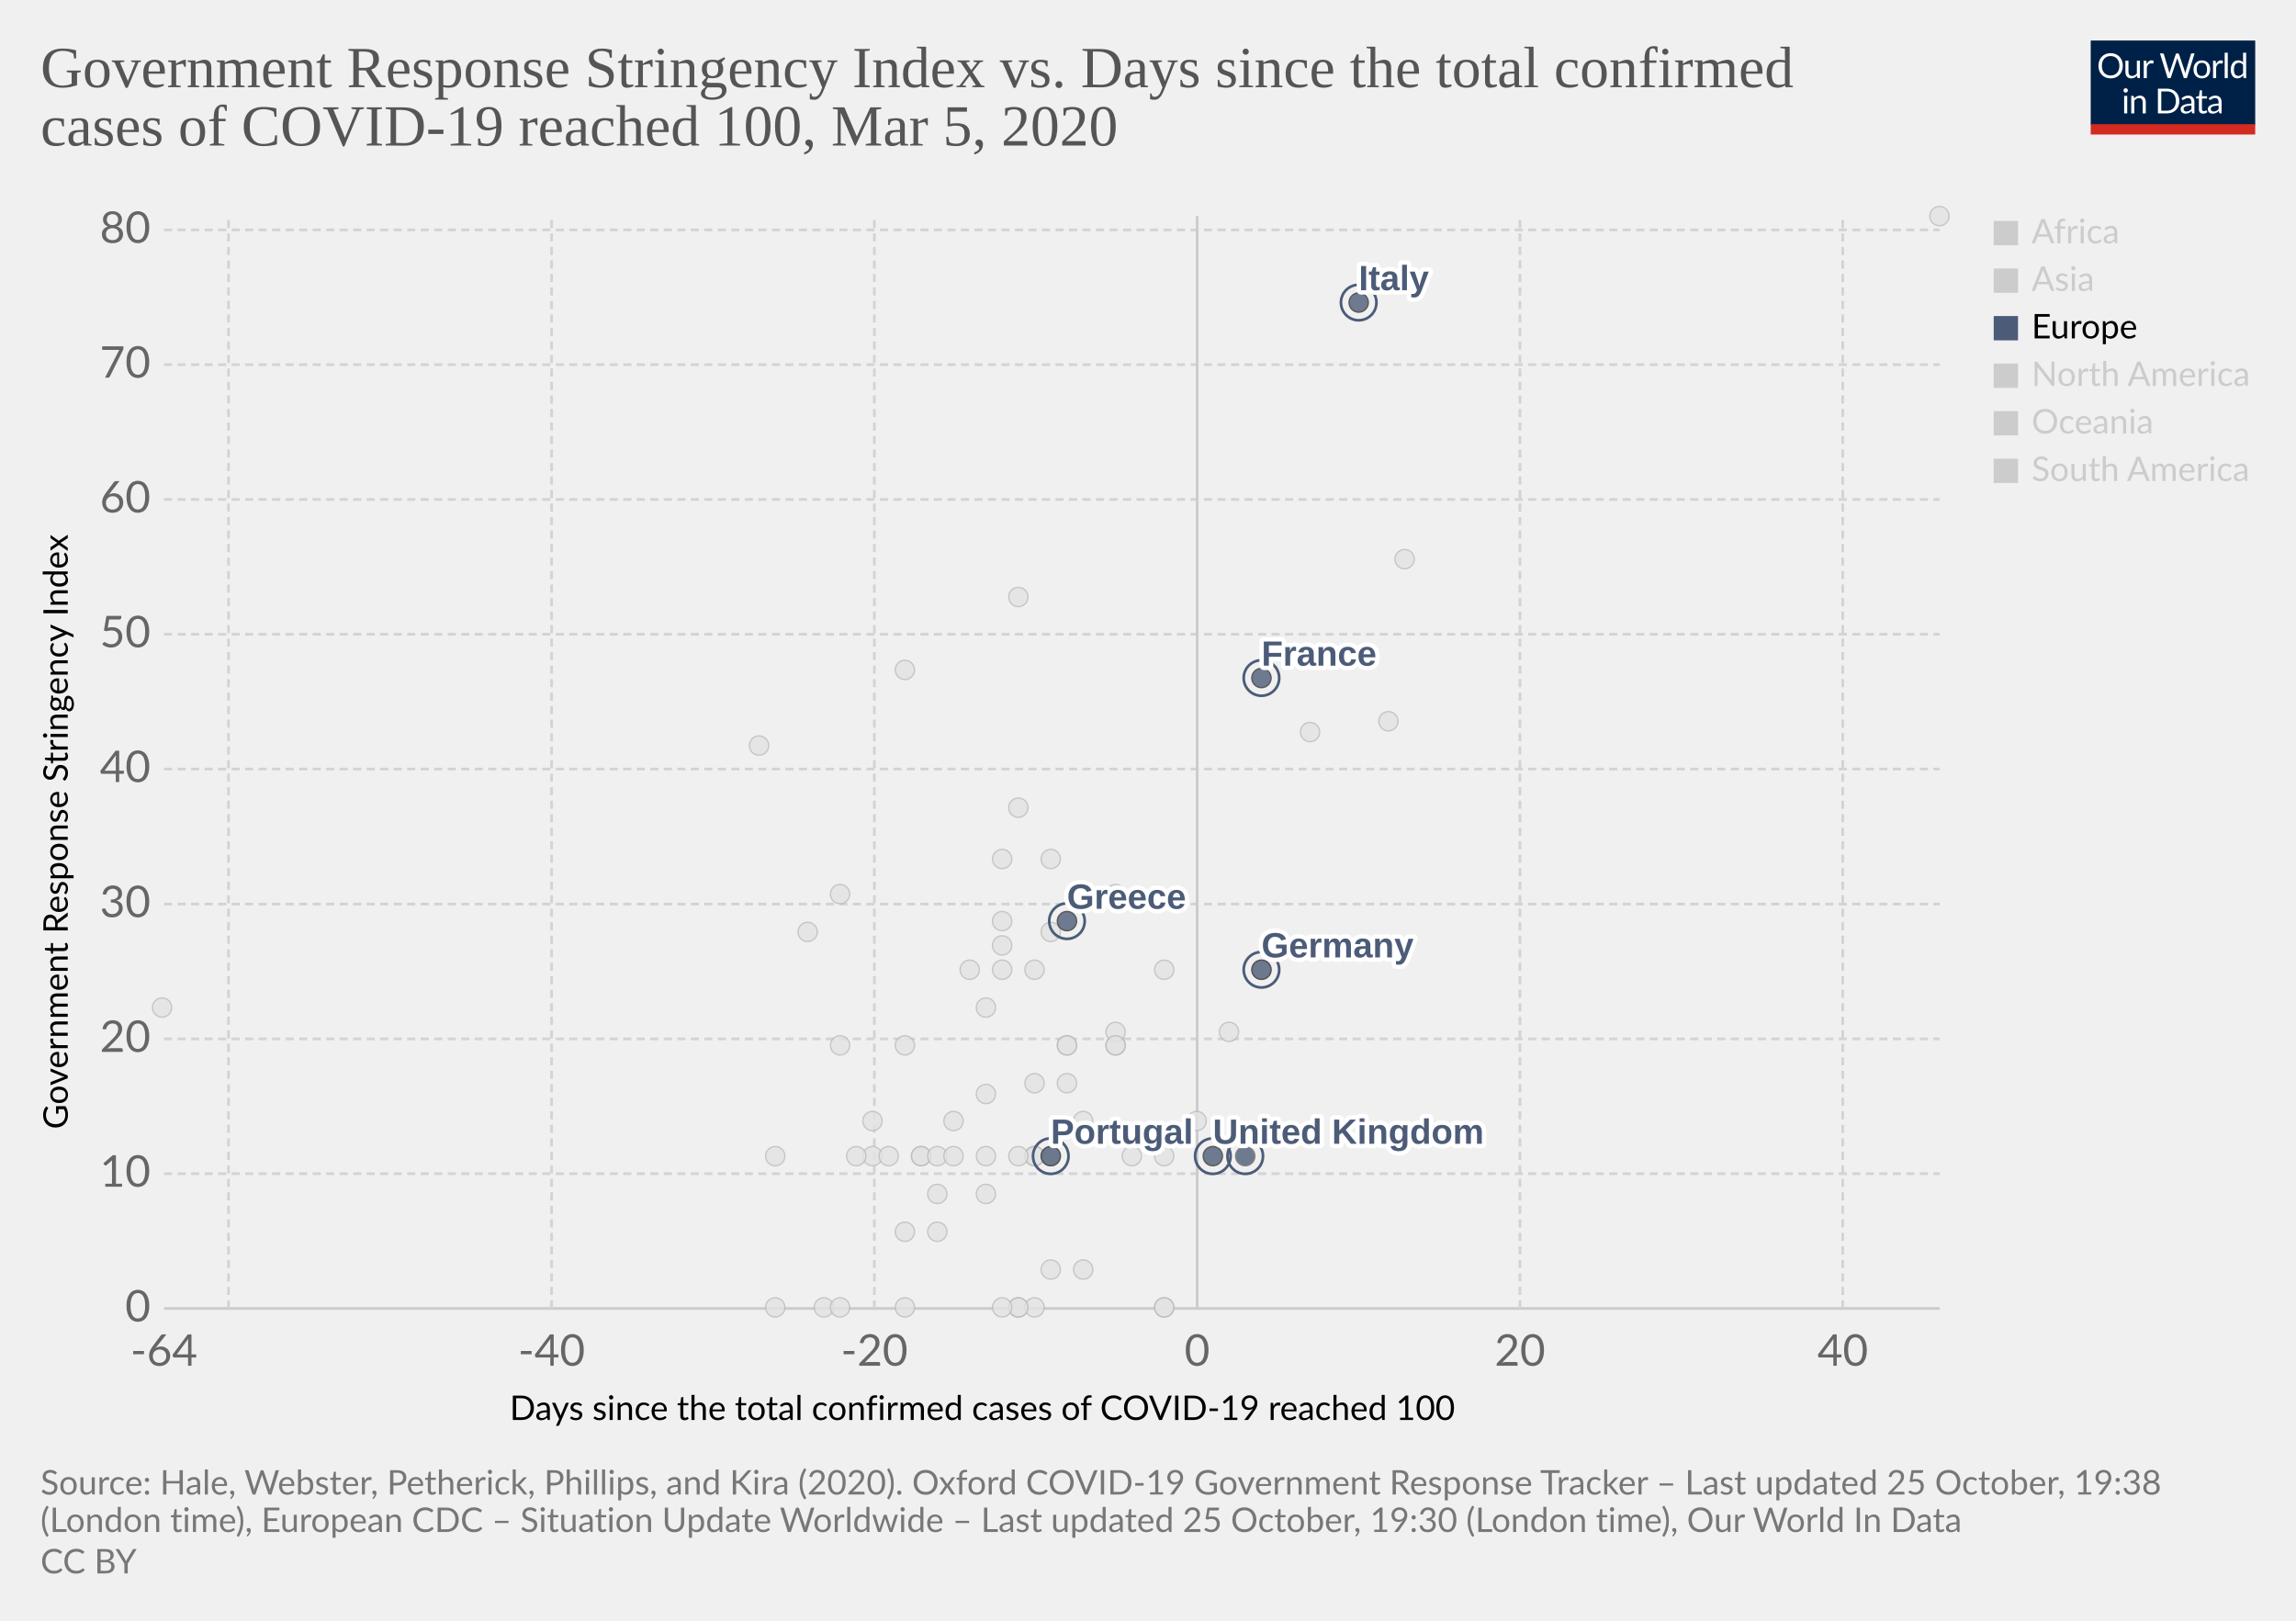
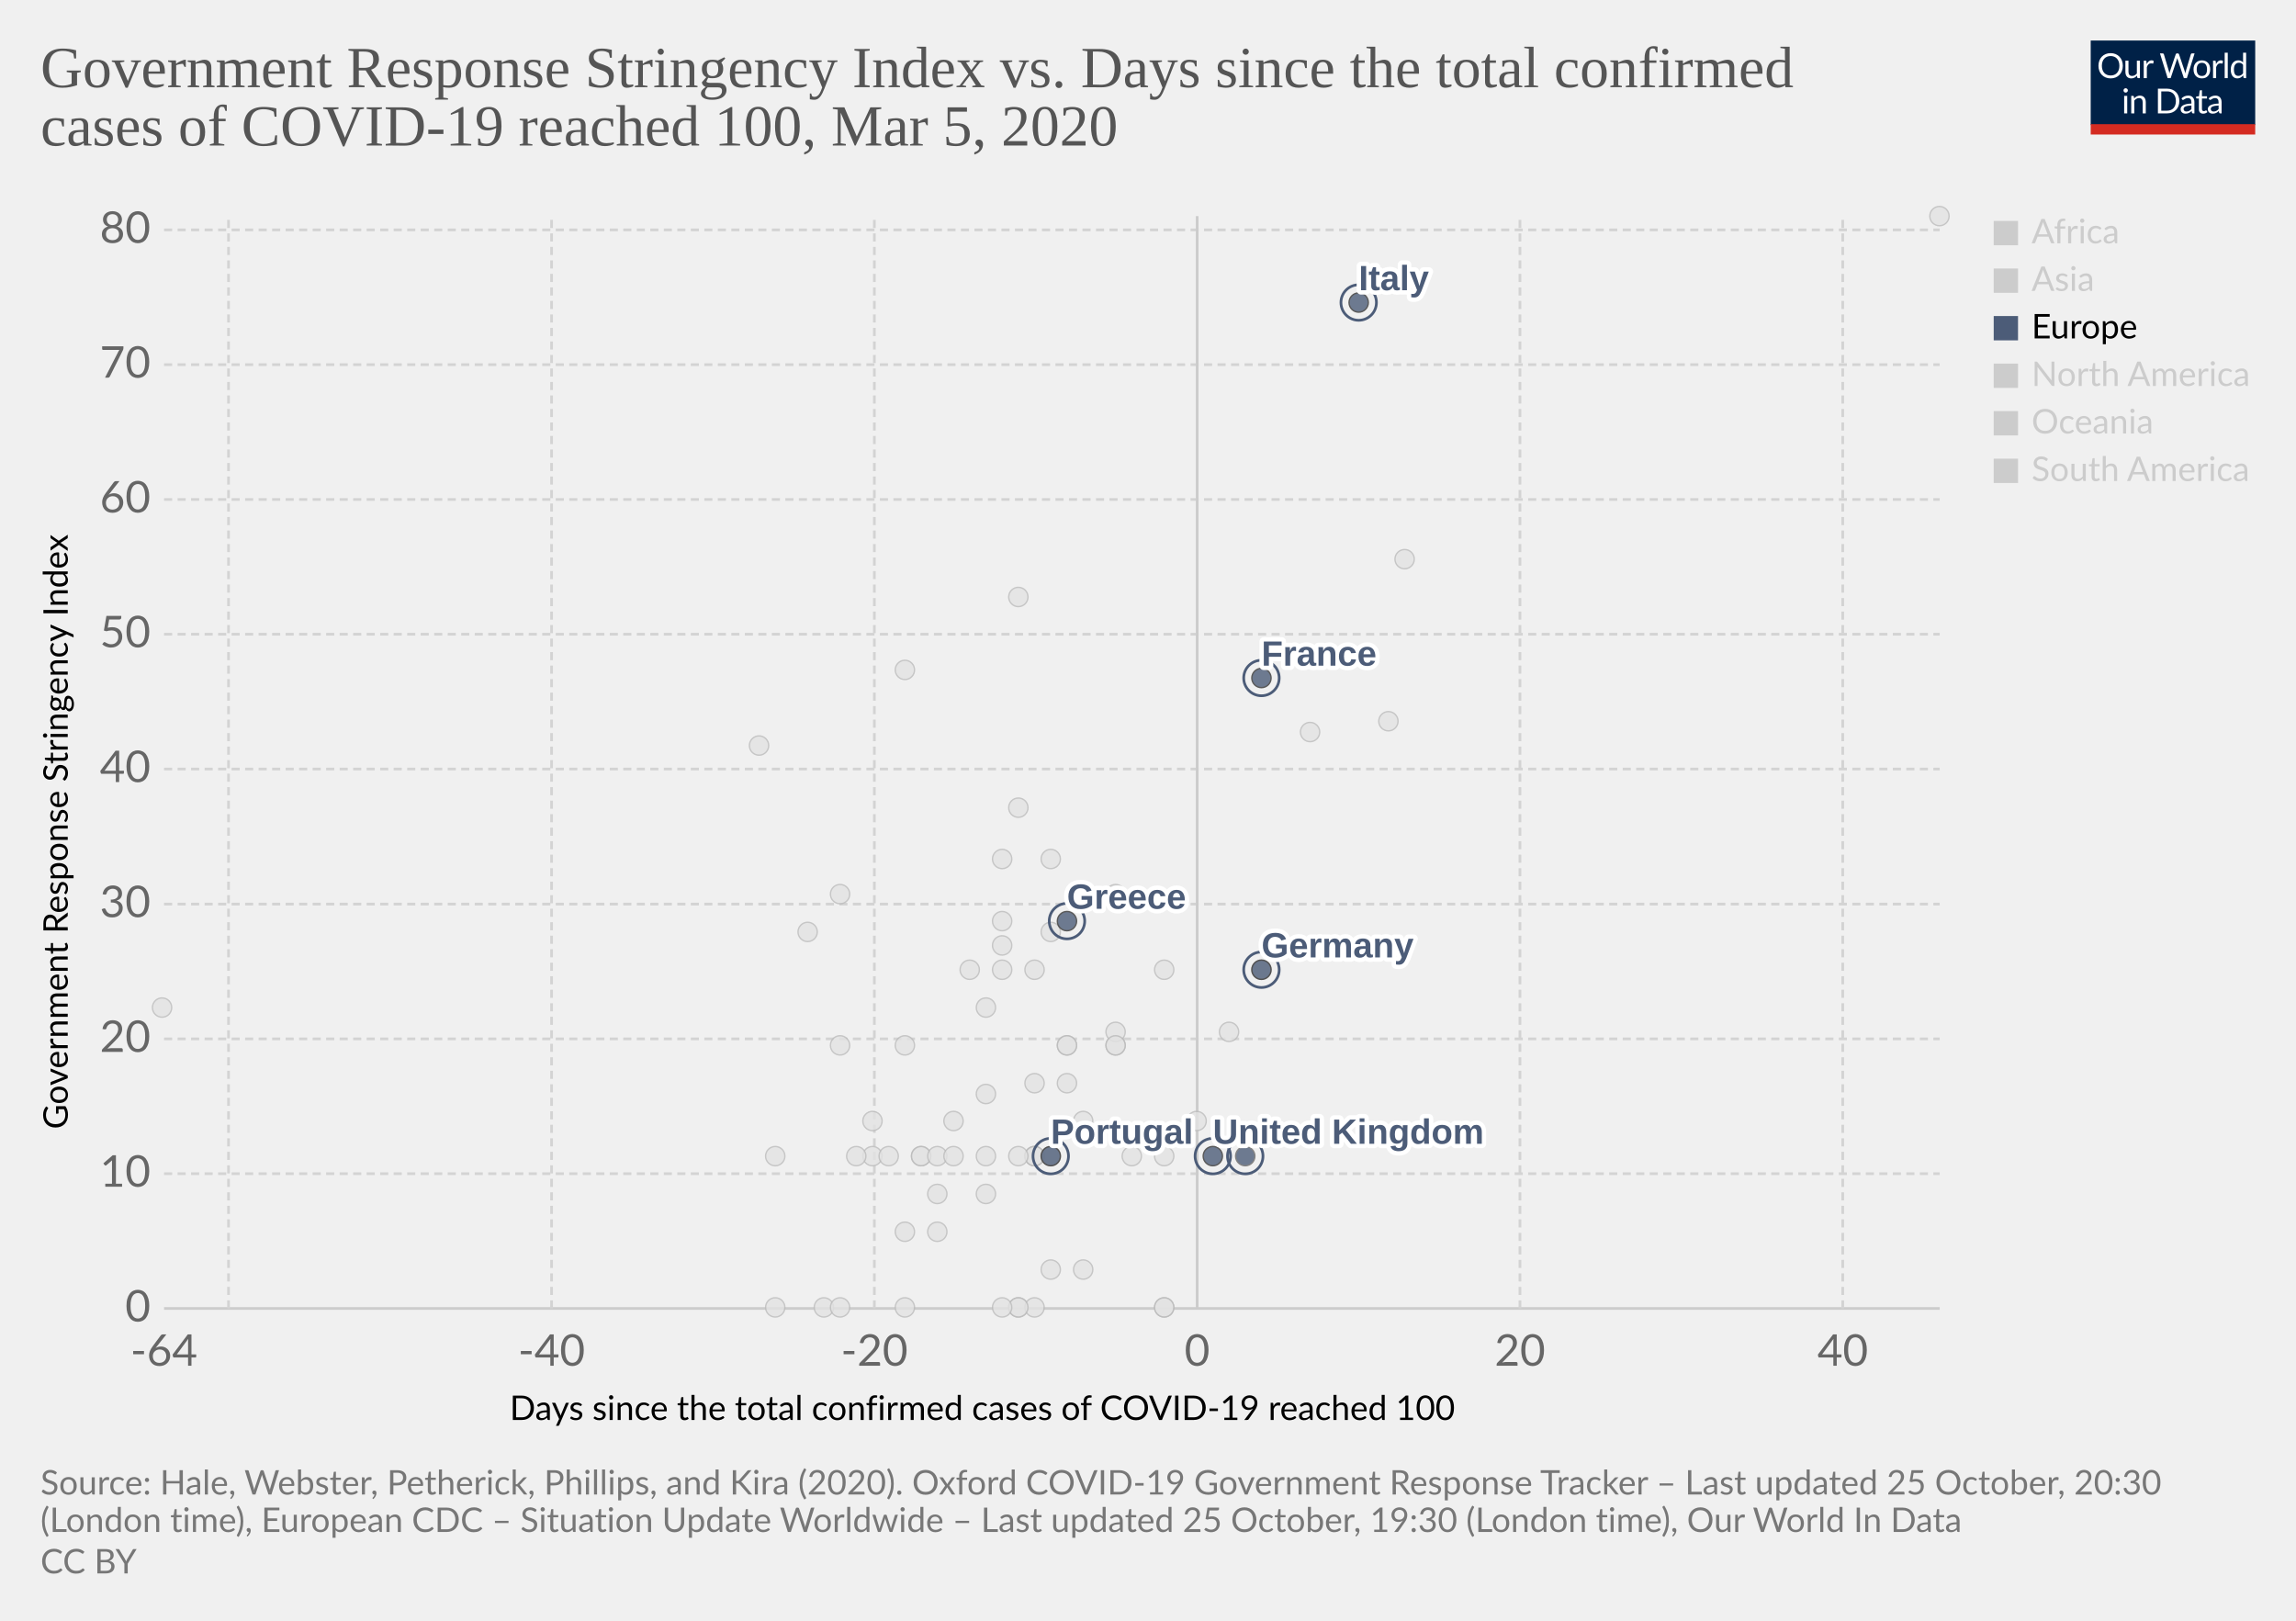
<svg xmlns="http://www.w3.org/2000/svg" version="1.1" style="background-color:#fff;-webkit-font-smoothing:antialiased" width="850" height="600" viewBox="0 0 850 600" font-family="Lato,'Helvetica Neue',Helvetica,Arial,sans-serif" font-size="18" text-rendering="optimizeLegibility">
  <g class="HeaderView">
    <g transform="matrix(.29 0 0 .29 774 15)">
      <svg width="210" height="120" viewBox="0 0 210 120" fill="none">
        <g clip-path="url(#clip0)">
          <path d="M0 0h210v107.89H0V0z" fill="#002147" />
          <path d="M40.98 32.25c0 2.36-.38 4.53-1.12 6.51a14.26 14.26 0 01-8.1 8.4c-1.9.78-4.02 1.17-6.34 1.17a16.6 16.6 0 01-6.33-1.17 14.31 14.31 0 01-8.08-8.4 18.29 18.29 0 01-1.12-6.51c0-2.36.38-4.53 1.12-6.5a14.32 14.32 0 018.07-8.44c1.92-.8 4.03-1.19 6.34-1.19 2.32 0 4.43.4 6.34 1.19 1.92.8 3.56 1.9 4.93 3.34a14.87 14.87 0 013.17 5.1 18.1 18.1 0 011.12 6.5zm-4.38 0c0-1.94-.26-3.68-.8-5.22a10.91 10.91 0 00-2.24-3.89 9.68 9.68 0 00-3.52-2.46 11.95 11.95 0 00-4.62-.86c-1.68 0-3.21.28-4.6.86a9.88 9.88 0 00-3.54 2.46 10.91 10.91 0 00-2.24 3.9c-.53 1.53-.8 3.27-.8 5.2 0 1.94.27 3.68.8 5.22a11.17 11.17 0 002.24 3.9 10.01 10.01 0 003.55 2.44c1.38.56 2.9.83 4.6.83 1.7 0 3.24-.27 4.61-.83a9.8 9.8 0 003.52-2.44 11.17 11.17 0 002.25-3.9c.53-1.54.8-3.28.8-5.21zm26.22-6.54V48H60.5c-.56 0-.9-.27-1.05-.81l-.31-2.4a12.45 12.45 0 01-3.26 2.6c-1.2.64-2.58.96-4.13.96-1.22 0-2.3-.2-3.24-.6a6.52 6.52 0 01-2.33-1.7 7.37 7.37 0 01-1.43-2.67c-.3-1.04-.46-2.2-.46-3.45V25.7h3.91v14.22c0 1.68.38 2.99 1.15 3.91.77.93 1.96 1.39 3.54 1.39 1.16 0 2.24-.27 3.23-.82a10.42 10.42 0 002.8-2.28V25.7h3.91zm8.61 4.47a9.94 9.94 0 012.6-3.56 5.64 5.64 0 013.76-1.3c.47 0 .92.05 1.34.15.44.1.83.27 1.17.49l-.3 2.92c-.09.37-.3.55-.66.55-.2 0-.5-.04-.9-.13a6.21 6.21 0 00-3.24.18c-.54.2-1.03.5-1.47.92-.42.4-.81.9-1.17 1.5-.33.58-.64 1.26-.92 2.02V48H67.7V25.71h2.25c.42 0 .72.08.88.25.16.16.27.44.33.83l.26 3.39zm61.16-13.7L122.75 48h-3.82l-7.99-24.05a21.95 21.95 0 01-.42-1.58 38.36 38.36 0 01-.44 1.58L102.05 48h-3.83L88.4 16.47h3.54c.38 0 .7.1.95.29.26.2.43.43.5.73l6.52 21.9c.1.4.2.83.28 1.28.1.46.2.94.29 1.46l.3-1.46c.12-.47.25-.9.38-1.27l7.41-21.91c.1-.25.26-.48.51-.69.27-.22.58-.33.95-.33h1.23c.38 0 .69.1.92.29.24.2.41.43.53.73l7.4 21.9a28.4 28.4 0 01.68 2.62 29.52 29.52 0 01.52-2.61l6.54-21.91c.07-.27.23-.5.48-.7.27-.21.58-.32.95-.32h3.32zm9.35 8.88c1.63 0 3.1.27 4.4.82a9.43 9.43 0 015.46 5.94c.5 1.4.74 2.98.74 4.73 0 1.76-.25 3.34-.74 4.75a9.43 9.43 0 01-5.46 5.92c-1.3.52-2.77.79-4.4.79-1.64 0-3.12-.27-4.44-.8a9.42 9.42 0 01-3.35-2.3c-.92-1-1.63-2.2-2.13-3.61-.49-1.41-.73-3-.73-4.75s.24-3.33.73-4.73c.5-1.43 1.2-2.64 2.13-3.63a9.4 9.4 0 013.35-2.31c1.32-.55 2.8-.82 4.44-.82zm0 19.89c2.2 0 3.84-.73 4.93-2.2 1.08-1.48 1.63-3.54 1.63-6.18 0-2.66-.55-4.72-1.63-6.2-1.09-1.49-2.73-2.23-4.93-2.23-1.12 0-2.09.2-2.93.57a5.7 5.7 0 00-2.06 1.65 7.5 7.5 0 00-1.24 2.67c-.26 1.04-.4 2.22-.4 3.54 0 2.64.55 4.7 1.64 6.18 1.1 1.47 2.76 2.2 4.99 2.2zm17.97-15.07a9.94 9.94 0 012.6-3.56 5.64 5.64 0 013.76-1.3c.47 0 .91.05 1.34.15.44.1.83.27 1.16.49l-.28 2.92c-.09.37-.31.55-.66.55-.2 0-.5-.04-.9-.13a6.2 6.2 0 00-3.24.18c-.54.2-1.03.5-1.47.92-.43.4-.82.9-1.17 1.5a13.1 13.1 0 00-.92 2.02V48h-3.94V25.71h2.24c.43 0 .72.08.88.25.17.16.28.44.33.83l.27 3.39zm15.04-14.59V48h-3.92V15.6h3.92zm19.55 15.43a6.22 6.22 0 00-2.38-2.05 6.7 6.7 0 00-2.86-.6c-2.07 0-3.66.75-4.77 2.23-1.12 1.48-1.68 3.6-1.68 6.33 0 1.46.13 2.7.38 3.74a7.29 7.29 0 001.1 2.56 4.35 4.35 0 001.78 1.45c.7.3 1.5.46 2.4.46 1.29 0 2.41-.3 3.36-.88a9.6 9.6 0 002.67-2.49V31.02zm3.91-15.43V48h-2.33c-.56 0-.9-.27-1.06-.81l-.35-2.71a12.13 12.13 0 01-3.25 2.77 8.28 8.28 0 01-4.23 1.06 7.31 7.31 0 01-6.14-2.9c-.73-.96-1.3-2.15-1.69-3.57a18.35 18.35 0 01.07-9.48 11.29 11.29 0 011.89-3.7 8.7 8.7 0 017.06-3.34 7.96 7.96 0 016.12 2.62V15.59h3.91zM46.61 70.71V93H42.7V70.71h3.91zm.84-7c0 .39-.08.75-.24 1.09a2.81 2.81 0 01-1.52 1.47 2.67 2.67 0 01-2.16 0 2.9 2.9 0 01-1.45-1.47 2.67 2.67 0 010-2.16c.15-.35.35-.65.6-.9.25-.27.53-.47.85-.62a2.67 2.67 0 012.16 0c.35.15.65.35.9.62.27.25.47.55.62.9.16.34.24.7.24 1.08zm7.97 10.24c.49-.54 1-1.04 1.54-1.48a9.85 9.85 0 013.66-1.84 8.96 8.96 0 015.43.35c.94.4 1.72.97 2.33 1.71a7.36 7.36 0 011.43 2.67c.32 1.04.49 2.19.49 3.45V93h-3.94V78.81c0-1.69-.4-3-1.17-3.92-.76-.93-1.93-1.4-3.5-1.4a6.6 6.6 0 00-3.25.83c-1 .56-1.92 1.31-2.77 2.27V93h-3.94V70.71h2.35c.56 0 .9.28 1.04.82l.3 2.42zm57.7 3.3c0 2.36-.37 4.5-1.11 6.44a14.3 14.3 0 01-3.17 4.98 14.1 14.1 0 01-4.93 3.2c-1.9.76-4.02 1.13-6.33 1.13H85.8V61.47h11.77c2.31 0 4.42.39 6.33 1.15a13.8 13.8 0 018.1 8.18 17.75 17.75 0 011.12 6.45zm-4.37 0c0-1.94-.26-3.67-.8-5.2a10.94 10.94 0 00-2.23-3.87 9.57 9.57 0 00-3.53-2.42 12.23 12.23 0 00-4.61-.83h-7.5v24.62h7.5c1.7 0 3.24-.28 4.61-.84a9.7 9.7 0 003.53-2.4 10.94 10.94 0 002.24-3.87c.53-1.53.8-3.26.8-5.2zm19.8 5.72c-1.8.06-3.34.2-4.62.44-1.26.22-2.3.51-3.1.88-.8.36-1.37.8-1.74 1.3-.35.5-.53 1.05-.53 1.67 0 .58.1 1.1.3 1.52a3 3 0 00.76 1.05c.34.27.73.46 1.17.6.45.11.94.17 1.45.17a7.28 7.28 0 003.5-.81 11.95 11.95 0 002.82-2.2v-4.62zm-12.65-9.11a12.73 12.73 0 013.98-2.66c1.43-.59 3-.88 4.73-.88 1.25 0 2.36.2 3.33.61a6.81 6.81 0 013.94 4.38c.33 1.04.5 2.19.5 3.43V93h-1.74a1.8 1.8 0 01-.88-.18c-.2-.13-.36-.38-.48-.74l-.44-2.12c-.59.55-1.16 1.03-1.72 1.46a9.48 9.48 0 01-3.74 1.7c-.69.15-1.46.23-2.3.23-.87 0-1.69-.12-2.45-.35a5.34 5.34 0 01-3.34-2.93 6.64 6.64 0 01-.49-2.64c0-.88.25-1.72.73-2.53a6.33 6.33 0 012.35-2.17c1.09-.63 2.5-1.15 4.25-1.54 1.75-.41 3.89-.65 6.42-.7v-1.75c0-1.73-.37-3.03-1.12-3.91-.75-.9-1.84-1.34-3.28-1.34-.97 0-1.78.12-2.44.37-.64.23-1.2.5-1.7.81l-1.23.82c-.33.23-.67.35-1 .35-.27 0-.5-.07-.69-.2a2.1 2.1 0 01-.48-.53l-.7-1.25zm27.67 19.5c-1.76 0-3.12-.5-4.07-1.48-.94-.98-1.41-2.4-1.41-4.25V74h-2.68a.9.9 0 01-.6-.2c-.16-.14-.24-.36-.24-.66v-1.56l3.65-.46.9-6.89a.9.9 0 01.29-.52.88.88 0 01.62-.22H142v7.67h6.44V74H142v13.38c0 .94.22 1.63.68 2.09.45.45 1.04.68 1.76.68a3.21 3.21 0 001.85-.53l.55-.35c.16-.12.3-.18.41-.18.2 0 .4.13.55.38l1.15 1.87a7.45 7.45 0 01-2.44 1.5c-.96.35-1.94.52-2.95.52zm19.68-10.4c-1.8.07-3.34.21-4.62.45-1.26.22-2.3.51-3.1.88-.8.36-1.37.8-1.74 1.3-.35.5-.53 1.05-.53 1.67 0 .58.1 1.1.3 1.52.18.42.44.77.76 1.05.34.27.73.46 1.17.6.45.11.94.17 1.45.17a7.3 7.3 0 003.5-.81 12.04 12.04 0 002.82-2.2v-4.62zm-12.65-9.1a12.72 12.72 0 013.99-2.66c1.42-.59 3-.88 4.72-.88 1.25 0 2.36.2 3.33.61a6.81 6.81 0 013.94 4.38c.33 1.04.5 2.19.5 3.43V93h-1.74a1.8 1.8 0 01-.88-.18c-.2-.13-.36-.38-.48-.74l-.44-2.12c-.59.55-1.16 1.03-1.72 1.46a9.48 9.48 0 01-3.74 1.7c-.69.15-1.46.23-2.3.23-.87 0-1.69-.12-2.45-.35a5.33 5.33 0 01-3.34-2.93 6.62 6.62 0 01-.49-2.64c0-.88.25-1.72.73-2.53a6.33 6.33 0 012.35-2.17c1.09-.63 2.5-1.15 4.25-1.54a31.2 31.2 0 016.42-.7v-1.75c0-1.73-.37-3.03-1.12-3.91-.75-.9-1.84-1.34-3.28-1.34-.97 0-1.78.12-2.44.37-.64.23-1.2.5-1.7.81-.46.3-.87.57-1.22.82-.34.23-.68.35-1.02.35-.26 0-.49-.07-.68-.2a1.88 1.88 0 01-.48-.53l-.7-1.25z" fill="#fff" />
          <path fill="#D42B21" d="M0 106.79h210V120H0z" />
        </g>
        <defs>
          <clipPath id="clip0">
            <path fill="#fff" d="M0 0h210v120H0z" />
          </clipPath>
        </defs>
      </svg>
    </g>
    <a href="https://ourworldindata.org/grapher/covid-stringency-vs-days-cases-reached-100" target="_blank" rel="noopener" font-family="&quot;Playfair Display&quot;,Georgia,&quot;Times New Roman&quot;,serif">
      <text font-size="21.6" x="15" y="32.3" fill="#555">
        <tspan x="15" y="32.28">Government Response Stringency Index vs. Days since the total confirmed</tspan>
        <tspan x="15" y="53.88">cases of COVID-19 reached 100, Mar 5, 2020</tspan>
      </text>
    </a>
  </g>
  <g class="ScatterPlot">
    <g class="DualAxisView">
      <g class="HorizontalAxis">
        <text font-size="12.6" x="188.7" y="525.7">
          <tspan x="188.7" y="525.68">Days since the total confirmed cases of COVID-19 reached 100</tspan>
        </text>
        <text x="60.7" y="505.6" fill="#666" text-anchor="middle" font-size="16.2">-64</text>
        <text x="204.2" y="505.6" fill="#666" text-anchor="middle" font-size="16.2">-40</text>
        <text x="323.7" y="505.6" fill="#666" text-anchor="middle" font-size="16.2">-20</text>
        <text x="443.2" y="505.6" fill="#666" text-anchor="middle" font-size="16.2">0</text>
        <text x="562.7" y="505.6" fill="#666" text-anchor="middle" font-size="16.2">20</text>
        <text x="682.2" y="505.6" fill="#666" text-anchor="middle" font-size="16.2">40</text>
      </g>
      <g class="VerticalAxis">
        <text font-size="12.6" x="-418" y="25.1" transform="rotate(-90)">
          <tspan x="-418" y="25.08">Government Response Stringency Index</tspan>
        </text>
        <text x="55.74" y="484.4" fill="#666" dominant-baseline="middle" text-anchor="end" font-size="16.2">0</text>
        <text x="55.74" y="434.5" fill="#666" dominant-baseline="middle" text-anchor="end" font-size="16.2">10</text>
        <text x="55.74" y="384.6" fill="#666" dominant-baseline="middle" text-anchor="end" font-size="16.2">20</text>
        <text x="55.74" y="334.7" fill="#666" dominant-baseline="middle" text-anchor="end" font-size="16.2">30</text>
        <text x="55.74" y="284.7" fill="#666" dominant-baseline="middle" text-anchor="end" font-size="16.2">40</text>
        <text x="55.74" y="234.8" fill="#666" dominant-baseline="middle" text-anchor="end" font-size="16.2">50</text>
        <text x="55.74" y="184.9" fill="#666" dominant-baseline="middle" text-anchor="end" font-size="16.2">60</text>
        <text x="55.74" y="135" fill="#666" dominant-baseline="middle" text-anchor="end" font-size="16.2">70</text>
        <text x="55.74" y="85.1" fill="#666" dominant-baseline="middle" text-anchor="end" font-size="16.2">80</text>
      </g>
      <g class="AxisGridLines horizontalLines">
        <path stroke="#ccc" d="M60.74 484.4h657.35" />
        <path stroke="#d3d3d3" stroke-dasharray="3,2" d="M60.74 434.5h657.35M60.74 384.6h657.35M60.74 334.7h657.35M60.74 284.7h657.35M60.74 234.8h657.35M60.74 184.9h657.35M60.74 135h657.35M60.74 85.1h657.35" />
      </g>
      <g class="AxisGridLines verticalLines">
        <path stroke="#d3d3d3" stroke-dasharray="3,2" d="M84.6 484.4V80M204.2 484.4V80M323.7 484.4V80" />
        <path stroke="#ccc" d="M443.2 484.4V80" />
        <path stroke="#d3d3d3" stroke-dasharray="3,2" d="M562.7 484.4V80M682.2 484.4V80" />
      </g>
    </g>
    <g class="PointsWithLabels clickable" clip-path="url(#a)" font-family="Arial, sans-serif">
      <path fill="rgba(255,255,255,0)" d="M60.74 80h657.35v404.4H60.74z" />
      <defs>
        <clipPath id="a">
          <path d="M50.74 70h677.35v424.4H50.74z" />
        </clipPath>
      </defs>
      <g class="key-China_0">
        <circle cx="718" cy="80" r="3.57" fill="#e2e2e2" opacity=".8" stroke="#bbb" stroke-width=".5" />
      </g>
      <g class="key-Taiwan_0">
        <circle cx="359" cy="359" r="3.57" fill="#e2e2e2" opacity=".8" stroke="#bbb" stroke-width=".5" />
      </g>
      <g class="key-Ecuador_0">
        <circle cx="365" cy="442" r="3.57" fill="#e2e2e2" opacity=".8" stroke="#bbb" stroke-width=".5" />
      </g>
      <g class="key-Iceland_0">
        <circle cx="395" cy="401" r="3.57" fill="#e2e2e2" opacity=".8" stroke="#bbb" stroke-width=".5" />
      </g>
      <g class="key-Kuwait_0">
        <circle cx="389" cy="345" r="3.57" fill="#e2e2e2" opacity=".8" stroke="#bbb" stroke-width=".5" />
      </g>
      <g class="key-Luxembourg_0">
        <circle cx="365" cy="428" r="3.57" fill="#e2e2e2" opacity=".8" stroke="#bbb" stroke-width=".5" />
      </g>
      <g class="key-Oman_0">
        <circle cx="311" cy="387" r="3.57" fill="#e2e2e2" opacity=".8" stroke="#bbb" stroke-width=".5" />
      </g>
      <g class="key-Qatar_0">
        <circle cx="401" cy="415" r="3.57" fill="#e2e2e2" opacity=".8" stroke="#bbb" stroke-width=".5" />
      </g>
      <g class="key-San-Marino_0">
        <circle cx="371" cy="318" r="3.57" fill="#e2e2e2" opacity=".8" stroke="#bbb" stroke-width=".5" />
      </g>
      <g class="key-Bahrain_0">
        <circle cx="413" cy="331" r="3.57" fill="#e2e2e2" opacity=".8" stroke="#bbb" stroke-width=".5" />
      </g>
      <g class="key-Belarus_0">
        <circle cx="287" cy="484" r="3.57" fill="#e2e2e2" opacity=".8" stroke="#bbb" stroke-width=".5" />
      </g>
      <g class="key-Brazil_0">
        <circle cx="383" cy="428" r="3.57" fill="#e2e2e2" opacity=".8" stroke="#bbb" stroke-width=".5" />
      </g>
      <g class="key-Cambodia_0">
        <circle cx="305" cy="484" r="3.57" fill="#e2e2e2" opacity=".8" stroke="#bbb" stroke-width=".5" />
      </g>
      <g class="key-Canada_0">
        <circle cx="401" cy="470" r="3.57" fill="#e2e2e2" opacity=".8" stroke="#bbb" stroke-width=".5" />
      </g>
      <g class="key-Egypt_0">
        <circle cx="377" cy="484" r="3.57" fill="#e2e2e2" opacity=".8" stroke="#bbb" stroke-width=".5" />
      </g>
      <g class="key-United-Arab-Emirates_0">
        <circle cx="365" cy="405" r="3.57" fill="#e2e2e2" opacity=".8" stroke="#bbb" stroke-width=".5" />
      </g>
      <g class="key-Ireland_0">
        <circle cx="383" cy="428" r="3.57" fill="#e2e2e2" opacity=".8" stroke="#bbb" stroke-width=".5" />
      </g>
      <g class="key-Belgium_0">
        <circle cx="443" cy="415" r="3.57" fill="#e2e2e2" opacity=".8" stroke="#bbb" stroke-width=".5" />
      </g>
      <g class="key-Netherlands_0">
        <circle cx="431" cy="484" r="3.57" fill="#e2e2e2" opacity=".8" stroke="#bbb" stroke-width=".5" />
      </g>
      <g class="key-Switzerland_0">
        <circle cx="431" cy="359" r="3.57" fill="#e2e2e2" opacity=".8" stroke="#bbb" stroke-width=".5" />
      </g>
      <g class="key-Sweden_0">
        <circle cx="431" cy="484" r="3.57" fill="#e2e2e2" opacity=".8" stroke="#bbb" stroke-width=".5" />
      </g>
      <g class="key-Russia_0">
        <circle cx="365" cy="373" r="3.57" fill="#e2e2e2" opacity=".8" stroke="#bbb" stroke-width=".5" />
      </g>
      <g class="key-United-States_0">
        <circle cx="455" cy="382" r="3.57" fill="#e2e2e2" opacity=".8" stroke="#bbb" stroke-width=".5" />
      </g>
      <g class="key-Japan_0">
        <circle cx="514" cy="267" r="3.57" fill="#e2e2e2" opacity=".8" stroke="#bbb" stroke-width=".5" />
      </g>
      <g class="key-Afghanistan_0">
        <circle cx="299" cy="345" r="3.57" fill="#e2e2e2" opacity=".8" stroke="#bbb" stroke-width=".5" />
      </g>
      <g class="key-Algeria_0">
        <circle cx="347" cy="456" r="3.57" fill="#e2e2e2" opacity=".8" stroke="#bbb" stroke-width=".5" />
      </g>
      <g class="key-Australia_0">
        <circle cx="413" cy="387" r="3.57" fill="#e2e2e2" opacity=".8" stroke="#bbb" stroke-width=".5" />
      </g>
      <g class="key-Austria_0">
        <circle cx="419" cy="428" r="3.57" fill="#e2e2e2" opacity=".8" stroke="#bbb" stroke-width=".5" />
      </g>
      <g class="key-Azerbaijan_0">
        <circle cx="311" cy="331" r="3.57" fill="#e2e2e2" opacity=".8" stroke="#bbb" stroke-width=".5" />
      </g>
      <g class="key-India_0">
        <circle cx="371" cy="350" r="3.57" fill="#e2e2e2" opacity=".8" stroke="#bbb" stroke-width=".5" />
      </g>
      <g class="key-Sri-Lanka_0">
        <circle cx="323" cy="428" r="3.57" fill="#e2e2e2" opacity=".8" stroke="#bbb" stroke-width=".5" />
      </g>
      <g class="key-Georgia_0">
        <circle cx="281" cy="276" r="3.57" fill="#e2e2e2" opacity=".8" stroke="#bbb" stroke-width=".5" />
      </g>
      <g class="key-Finland_0">
        <circle cx="395" cy="387" r="3.57" fill="#e2e2e2" opacity=".8" stroke="#bbb" stroke-width=".5" />
      </g>
      <g class="key-Estonia_0">
        <circle cx="383" cy="484" r="3.57" fill="#e2e2e2" opacity=".8" stroke="#bbb" stroke-width=".5" />
      </g>
      <g class="key-Dominican-Republic_0">
        <circle cx="341" cy="428" r="3.57" fill="#e2e2e2" opacity=".8" stroke="#bbb" stroke-width=".5" />
      </g>
      <g class="key-Denmark_0">
        <circle cx="413" cy="382" r="3.57" fill="#e2e2e2" opacity=".8" stroke="#bbb" stroke-width=".5" />
      </g>
      <g class="key-Czech-Republic_0">
        <circle cx="395" cy="387" r="3.57" fill="#e2e2e2" opacity=".8" stroke="#bbb" stroke-width=".5" />
      </g>
      <g class="key-Croatia_0">
        <circle cx="353" cy="415" r="3.57" fill="#e2e2e2" opacity=".8" stroke="#bbb" stroke-width=".5" />
      </g>
      <g class="key-Thailand_0">
        <circle cx="377" cy="484" r="3.57" fill="#e2e2e2" opacity=".8" stroke="#bbb" stroke-width=".5" />
      </g>
      <g class="key-Vietnam_0">
        <circle cx="335" cy="248" r="3.57" fill="#e2e2e2" opacity=".8" stroke="#bbb" stroke-width=".5" />
      </g>
      <g class="key-Singapore_0">
        <circle cx="467" cy="359" r="3.57" fill="#e2e2e2" opacity=".8" stroke="#bbb" stroke-width=".5" />
      </g>
      <g class="key-Romania_0">
        <circle cx="383" cy="401" r="3.57" fill="#e2e2e2" opacity=".8" stroke="#bbb" stroke-width=".5" />
      </g>
      <g class="key-Philippines_0">
        <circle cx="383" cy="359" r="3.57" fill="#e2e2e2" opacity=".8" stroke="#bbb" stroke-width=".5" />
      </g>
      <g class="key-Pakistan_0">
        <circle cx="371" cy="341" r="3.57" fill="#e2e2e2" opacity=".8" stroke="#bbb" stroke-width=".5" />
      </g>
      <g class="key-Norway_0">
        <circle cx="431" cy="428" r="3.57" fill="#e2e2e2" opacity=".8" stroke="#bbb" stroke-width=".5" />
      </g>
      <g class="key-Nigeria_0">
        <circle cx="287" cy="428" r="3.57" fill="#e2e2e2" opacity=".8" stroke="#bbb" stroke-width=".5" />
      </g>
      <g class="key-New-Zealand_0">
        <circle cx="335" cy="387" r="3.57" fill="#e2e2e2" opacity=".8" stroke="#bbb" stroke-width=".5" />
      </g>
      <g class="key-Nepal_0">
        <circle cx="60" cy="373" r="3.57" fill="#e2e2e2" opacity=".8" stroke="#bbb" stroke-width=".5" />
      </g>
      <g class="key-Mexico_0">
        <circle cx="389" cy="470" r="3.57" fill="#e2e2e2" opacity=".8" stroke="#bbb" stroke-width=".5" />
      </g>
      <g class="key-Malaysia_0">
        <circle cx="413" cy="387" r="3.57" fill="#e2e2e2" opacity=".8" stroke="#bbb" stroke-width=".5" />
      </g>
      <g class="key-Lithuania_0">
        <circle cx="341" cy="428" r="3.57" fill="#e2e2e2" opacity=".8" stroke="#bbb" stroke-width=".5" />
      </g>
      <g class="key-Lebanon_0">
        <circle cx="371" cy="359" r="3.57" fill="#e2e2e2" opacity=".8" stroke="#bbb" stroke-width=".5" />
      </g>
      <g class="key-South-Korea_0">
        <circle cx="520" cy="207" r="3.57" fill="#e2e2e2" opacity=".8" stroke="#bbb" stroke-width=".5" />
      </g>
      <g class="key-Israel_0">
        <circle cx="389" cy="318" r="3.57" fill="#e2e2e2" opacity=".8" stroke="#bbb" stroke-width=".5" />
      </g>
      <g class="key-Iraq_0">
        <circle cx="377" cy="221" r="3.57" fill="#e2e2e2" opacity=".8" stroke="#bbb" stroke-width=".5" />
      </g>
      <g class="key-Iran_0">
        <circle cx="485" cy="271" r="3.57" fill="#e2e2e2" opacity=".8" stroke="#bbb" stroke-width=".5" />
      </g>
      <g class="key-Indonesia_0">
        <circle cx="377" cy="299" r="3.57" fill="#e2e2e2" opacity=".8" stroke="#bbb" stroke-width=".5" />
      </g>
      <g class="key-Latvia_0">
        <circle cx="347" cy="442" r="3.57" fill="#e2e2e2" opacity=".8" stroke="#bbb" stroke-width=".5" />
      </g>
      <g class="key-Jordan_0">
        <circle cx="329" cy="428" r="3.57" fill="#e2e2e2" opacity=".8" stroke="#bbb" stroke-width=".5" />
      </g>
      <g class="key-Hungary_0">
        <circle cx="347" cy="428" r="3.57" fill="#e2e2e2" opacity=".8" stroke="#bbb" stroke-width=".5" />
      </g>
      <g class="key-Chile_0">
        <circle cx="371" cy="484" r="3.57" fill="#e2e2e2" opacity=".8" stroke="#bbb" stroke-width=".5" />
      </g>
      <g class="key-Poland_0">
        <circle cx="383" cy="428" r="3.57" fill="#e2e2e2" opacity=".8" stroke="#bbb" stroke-width=".5" />
      </g>
      <g class="key-Andorra_0">
        <circle cx="335" cy="484" r="3.57" fill="#e2e2e2" opacity=".8" stroke="#bbb" stroke-width=".5" />
      </g>
      <g class="key-Argentina_0">
        <circle cx="353" cy="428" r="3.57" fill="#e2e2e2" opacity=".8" stroke="#bbb" stroke-width=".5" />
      </g>
      <g class="key-Morocco_0">
        <circle cx="335" cy="456" r="3.57" fill="#e2e2e2" opacity=".8" stroke="#bbb" stroke-width=".5" />
      </g>
      <g class="key-Ukraine_0">
        <circle cx="317" cy="428" r="3.57" fill="#e2e2e2" opacity=".8" stroke="#bbb" stroke-width=".5" />
      </g>
      <g class="key-Tunisia_0">
        <circle cx="323" cy="415" r="3.57" fill="#e2e2e2" opacity=".8" stroke="#bbb" stroke-width=".5" />
      </g>
      <g class="key-Slovenia_0">
        <circle cx="389" cy="428" r="3.57" fill="#e2e2e2" opacity=".8" stroke="#bbb" stroke-width=".5" />
      </g>
      <g class="key-Senegal_0">
        <circle cx="311" cy="484" r="3.57" fill="#e2e2e2" opacity=".8" stroke="#bbb" stroke-width=".5" />
      </g>
      <g class="key-Saudi-Arabia_0">
        <circle cx="377" cy="428" r="3.57" fill="#e2e2e2" opacity=".8" stroke="#bbb" stroke-width=".5" />
      </g>
      <g class="key-United-Kingdom_0">
        <circle cx="449" cy="428" fill="none" stroke="#4C5C78" r="6.57" />
        <circle cx="449" cy="428" r="3.57" fill="#4C5C78" opacity=".8" stroke="#333" stroke-width=".5" />
      </g>
      <g class="key-France_0">
        <circle cx="467" cy="251" fill="none" stroke="#4C5C78" r="6.57" />
        <circle cx="467" cy="251" r="3.57" fill="#4C5C78" opacity=".8" stroke="#333" stroke-width=".5" />
      </g>
      <g class="key-Germany_0">
        <circle cx="467" cy="359" fill="none" stroke="#4C5C78" r="6.57" />
        <circle cx="467" cy="359" r="3.57" fill="#4C5C78" opacity=".8" stroke="#333" stroke-width=".5" />
      </g>
      <g class="key-Italy_0">
        <circle cx="503" cy="112" fill="none" stroke="#4C5C78" r="6.57" />
        <circle cx="503" cy="112" r="3.57" fill="#4C5C78" opacity=".8" stroke="#333" stroke-width=".5" />
      </g>
      <g class="key-Spain_0">
        <circle cx="461" cy="428" fill="none" stroke="#4C5C78" r="6.57" />
        <circle cx="461" cy="428" r="3.57" fill="#4C5C78" opacity=".8" stroke="#666" stroke-width=".5" />
      </g>
      <g class="key-Greece_0">
        <circle cx="395" cy="341" fill="none" stroke="#4C5C78" r="6.57" />
        <circle cx="395" cy="341" r="3.57" fill="#4C5C78" opacity=".8" stroke="#333" stroke-width=".5" />
      </g>
      <g class="key-Portugal_0">
        <circle cx="389" cy="428" fill="none" stroke="#4C5C78" r="6.57" />
        <circle cx="389" cy="428" r="3.57" fill="#4C5C78" opacity=".8" stroke="#333" stroke-width=".5" />
      </g>
      <text x="449" y="423.43" font-size="13" font-family="Arial, sans-serif" font-weight="700" fill="#fff" stroke="#fff" stroke-linecap="round" stroke-linejoin="round" stroke-width=".25em">United Kingdom</text>
      <text x="449" y="423.43" font-size="13" font-family="Arial, sans-serif" font-weight="700" fill="#4C5C78">United Kingdom</text>
      <text x="467" y="246.43" font-size="13" font-family="Arial, sans-serif" font-weight="700" fill="#fff" stroke="#fff" stroke-linecap="round" stroke-linejoin="round" stroke-width=".25em">France</text>
      <text x="467" y="246.43" font-size="13" font-family="Arial, sans-serif" font-weight="700" fill="#4C5C78">France</text>
      <text x="467" y="354.43" font-size="13" font-family="Arial, sans-serif" font-weight="700" fill="#fff" stroke="#fff" stroke-linecap="round" stroke-linejoin="round" stroke-width=".25em">Germany</text>
      <text x="467" y="354.43" font-size="13" font-family="Arial, sans-serif" font-weight="700" fill="#4C5C78">Germany</text>
      <text x="503" y="107.43" font-size="13" font-family="Arial, sans-serif" font-weight="700" fill="#fff" stroke="#fff" stroke-linecap="round" stroke-linejoin="round" stroke-width=".25em">Italy</text>
      <text x="503" y="107.43" font-size="13" font-family="Arial, sans-serif" font-weight="700" fill="#4C5C78">Italy</text>
      <text x="395" y="336.43" font-size="13" font-family="Arial, sans-serif" font-weight="700" fill="#fff" stroke="#fff" stroke-linecap="round" stroke-linejoin="round" stroke-width=".25em">Greece</text>
      <text x="395" y="336.43" font-size="13" font-family="Arial, sans-serif" font-weight="700" fill="#4C5C78">Greece</text>
      <text x="389" y="423.43" font-size="13" font-family="Arial, sans-serif" font-weight="700" fill="#fff" stroke="#fff" stroke-linecap="round" stroke-linejoin="round" stroke-width=".25em">Portugal</text>
      <text x="389" y="423.43" font-size="13" font-family="Arial, sans-serif" font-weight="700" fill="#4C5C78">Portugal</text>
    </g>
    <g class="ScatterColorLegend clickable" cursor="pointer">
      <g class="legendMark" fill="#ccc">
        <path d="M738.09 81.8h9v9h-9z" />
        <text font-size="12.6" x="752.1" y="90.1">
          <tspan x="752.09" y="90.08">Africa</tspan>
        </text>
      </g>
      <g class="legendMark" fill="#ccc">
        <path d="M738.09 99.4h9v9h-9z" />
        <text font-size="12.6" x="752.1" y="107.7">
          <tspan x="752.09" y="107.68">Asia</tspan>
        </text>
      </g>
      <g class="legendMark">
        <path fill="#4C5C78" d="M738.09 117h9v9h-9z" />
        <text font-size="12.6" x="752.1" y="125.3">
          <tspan x="752.09" y="125.28">Europe</tspan>
        </text>
      </g>
      <g class="legendMark" fill="#ccc">
        <path d="M738.09 134.6h9v9h-9z" />
        <text font-size="12.6" x="752.1" y="142.9">
          <tspan x="752.09" y="142.88">North America</tspan>
        </text>
      </g>
      <g class="legendMark" fill="#ccc">
        <path d="M738.09 152.2h9v9h-9z" />
        <text font-size="12.6" x="752.1" y="160.5">
          <tspan x="752.09" y="160.48">Oceania</tspan>
        </text>
      </g>
      <g class="legendMark" fill="#ccc">
        <path d="M738.09 169.8h9v9h-9z" />
        <text font-size="12.6" x="752.1" y="178.1">
          <tspan x="752.09" y="178.08">South America</tspan>
        </text>
      </g>
    </g>
  </g>
  <g class="SourcesFooter" fill="#777">
    <g class="clickable" fill="#777">
      <text font-size="12.6" x="15" y="553.3">
-         <tspan x="15" y="553.28">Source: Hale, Webster, Petherick, Phillips, and Kira (2020). Oxford COVID-19 Government Response Tracker – Last updated 25 October, 19:38</tspan>
+         <tspan x="15" y="553.28">Source: Hale, Webster, Petherick, Phillips, and Kira (2020). Oxford COVID-19 Government Response Tracker – Last updated 25 October, 20:30</tspan>
        <tspan x="15" y="567.14">(London time), European CDC – Situation Update Worldwide – Last updated 25 October, 19:30 (London time), Our World In Data</tspan>
      </text>
    </g>
    <text font-size="12.6" x="15" y="582.5">
      <tspan x="15" y="582.48">
        <a class="cclogo" href="http://creativecommons.org/licenses/by/4.0/deed.en_US" target="_blank" fill="#777">CC BY</a>
      </tspan>
    </text>
  </g>
</svg>
